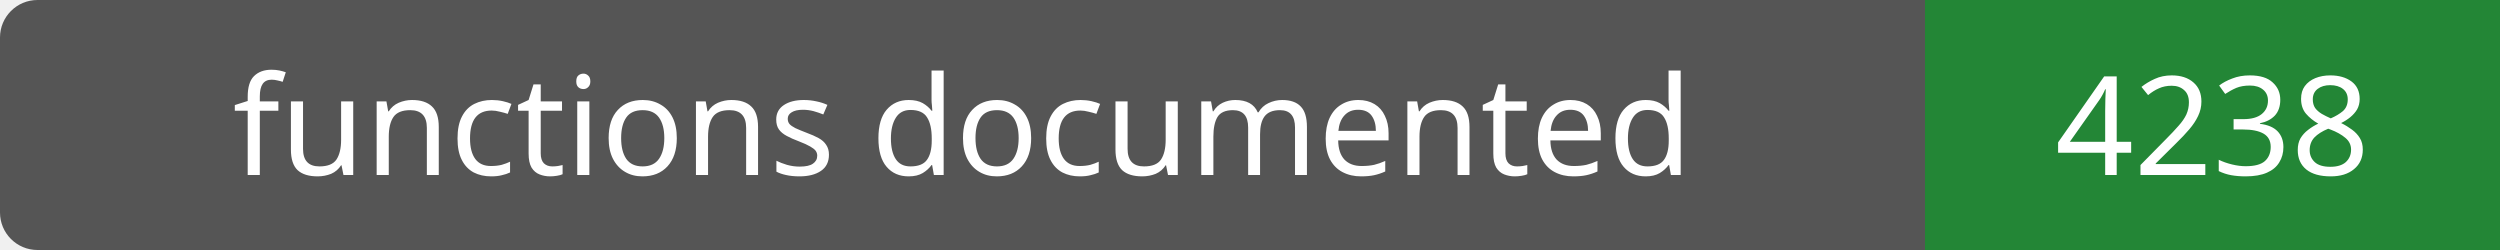
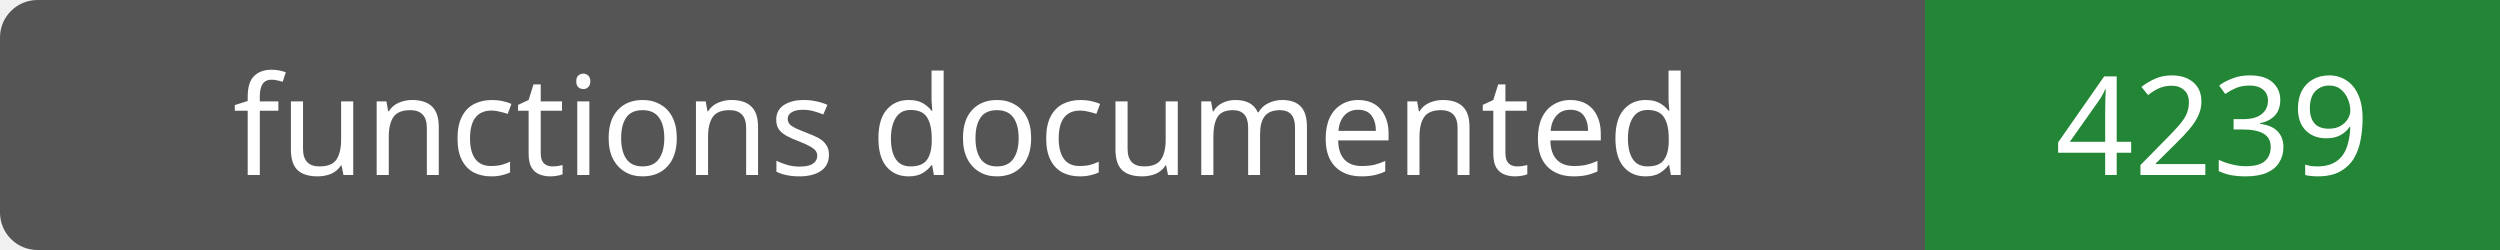
- <svg xmlns="http://www.w3.org/2000/svg" width="200" height="20" role="img" aria-label="functions documented: 4238">
+ <svg xmlns="http://www.w3.org/2000/svg" width="200" height="20" role="img" aria-label="functions documented: 4239">
  <rect width="200" height="20" rx="3" fill="#555" />
  <path fill="#238636" d="M154 0h46v20H154z" />
  <g fill="#fff" text-anchor="middle" font-family="Verdana,sans-serif" font-size="11">
    <text x="77.0" y="14">functions documented</text>
-     <text x="177.0" y="14">4238</text>
+     <text x="177.0" y="14">4239</text>
  </g>
</svg>
